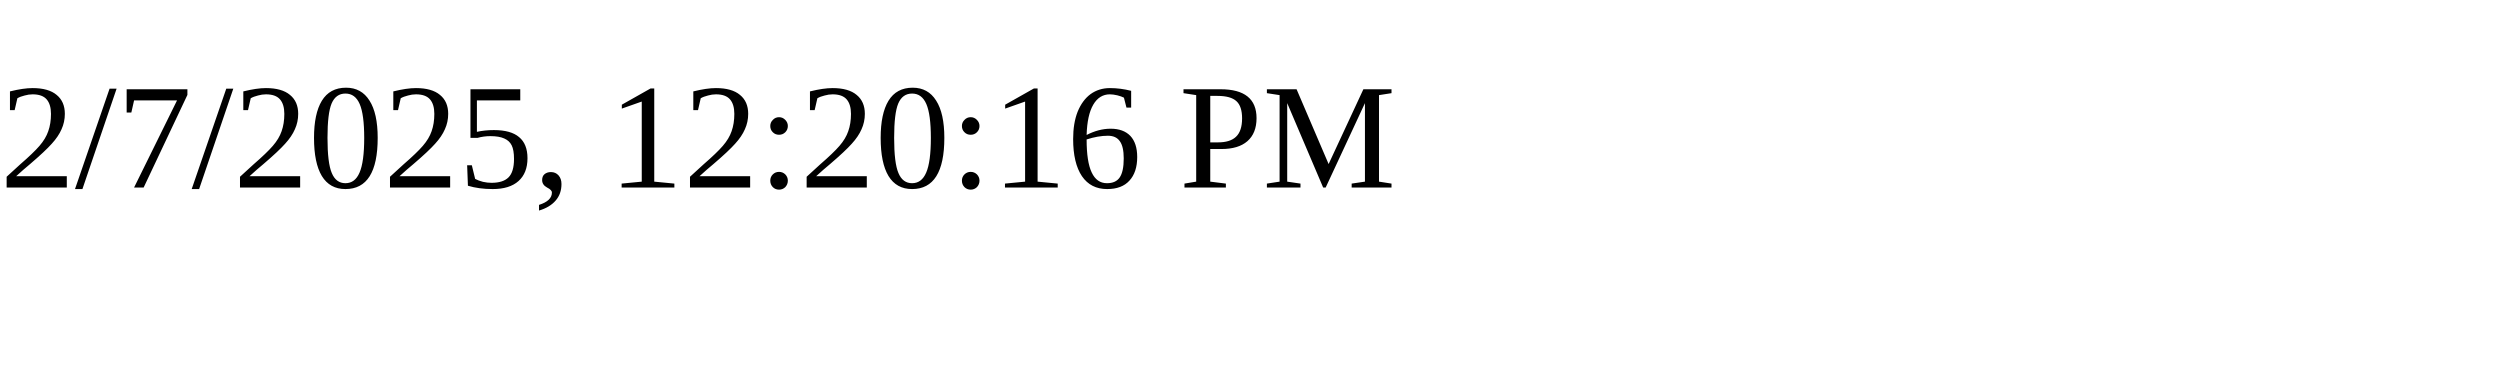
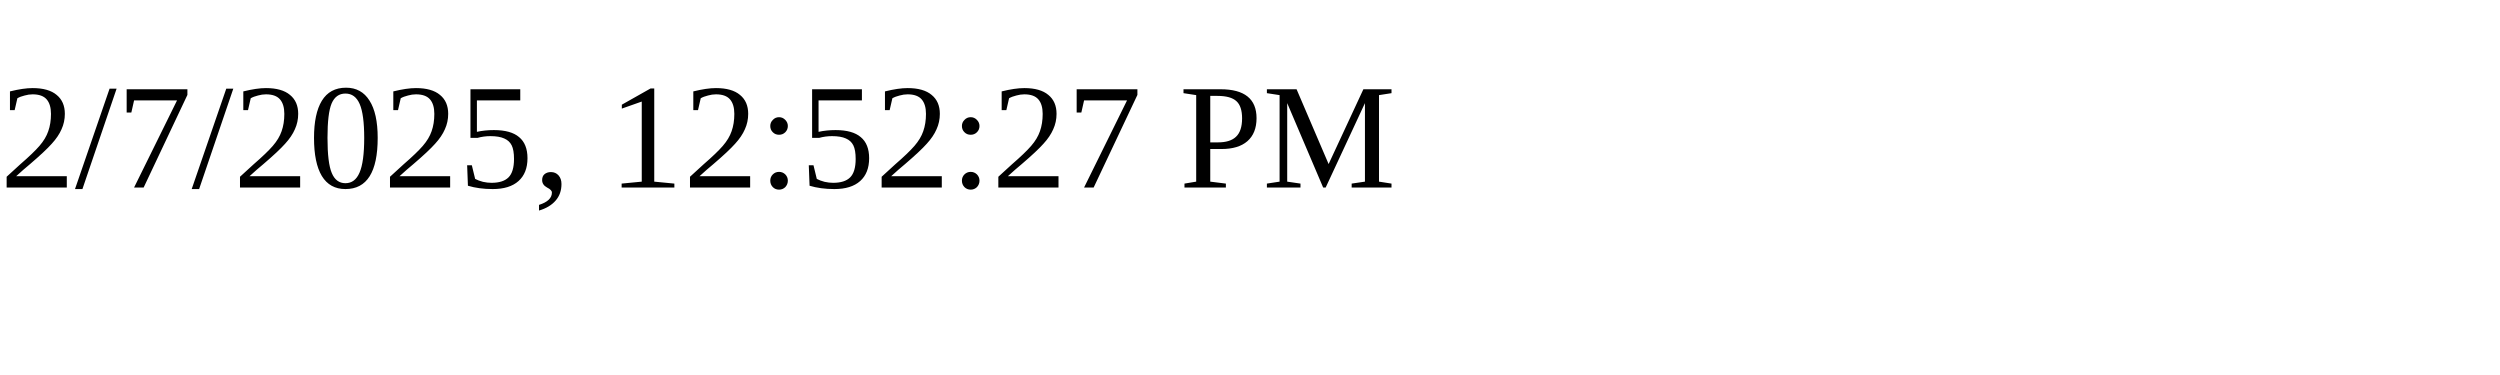
<svg xmlns="http://www.w3.org/2000/svg" height="30" width="200">
-   <text x="0" y="15">2/7/2025, 12:20:16 PM</text>
+   <text x="0" y="15">2/7/2025, 12:52:27 PM</text>
</svg>
